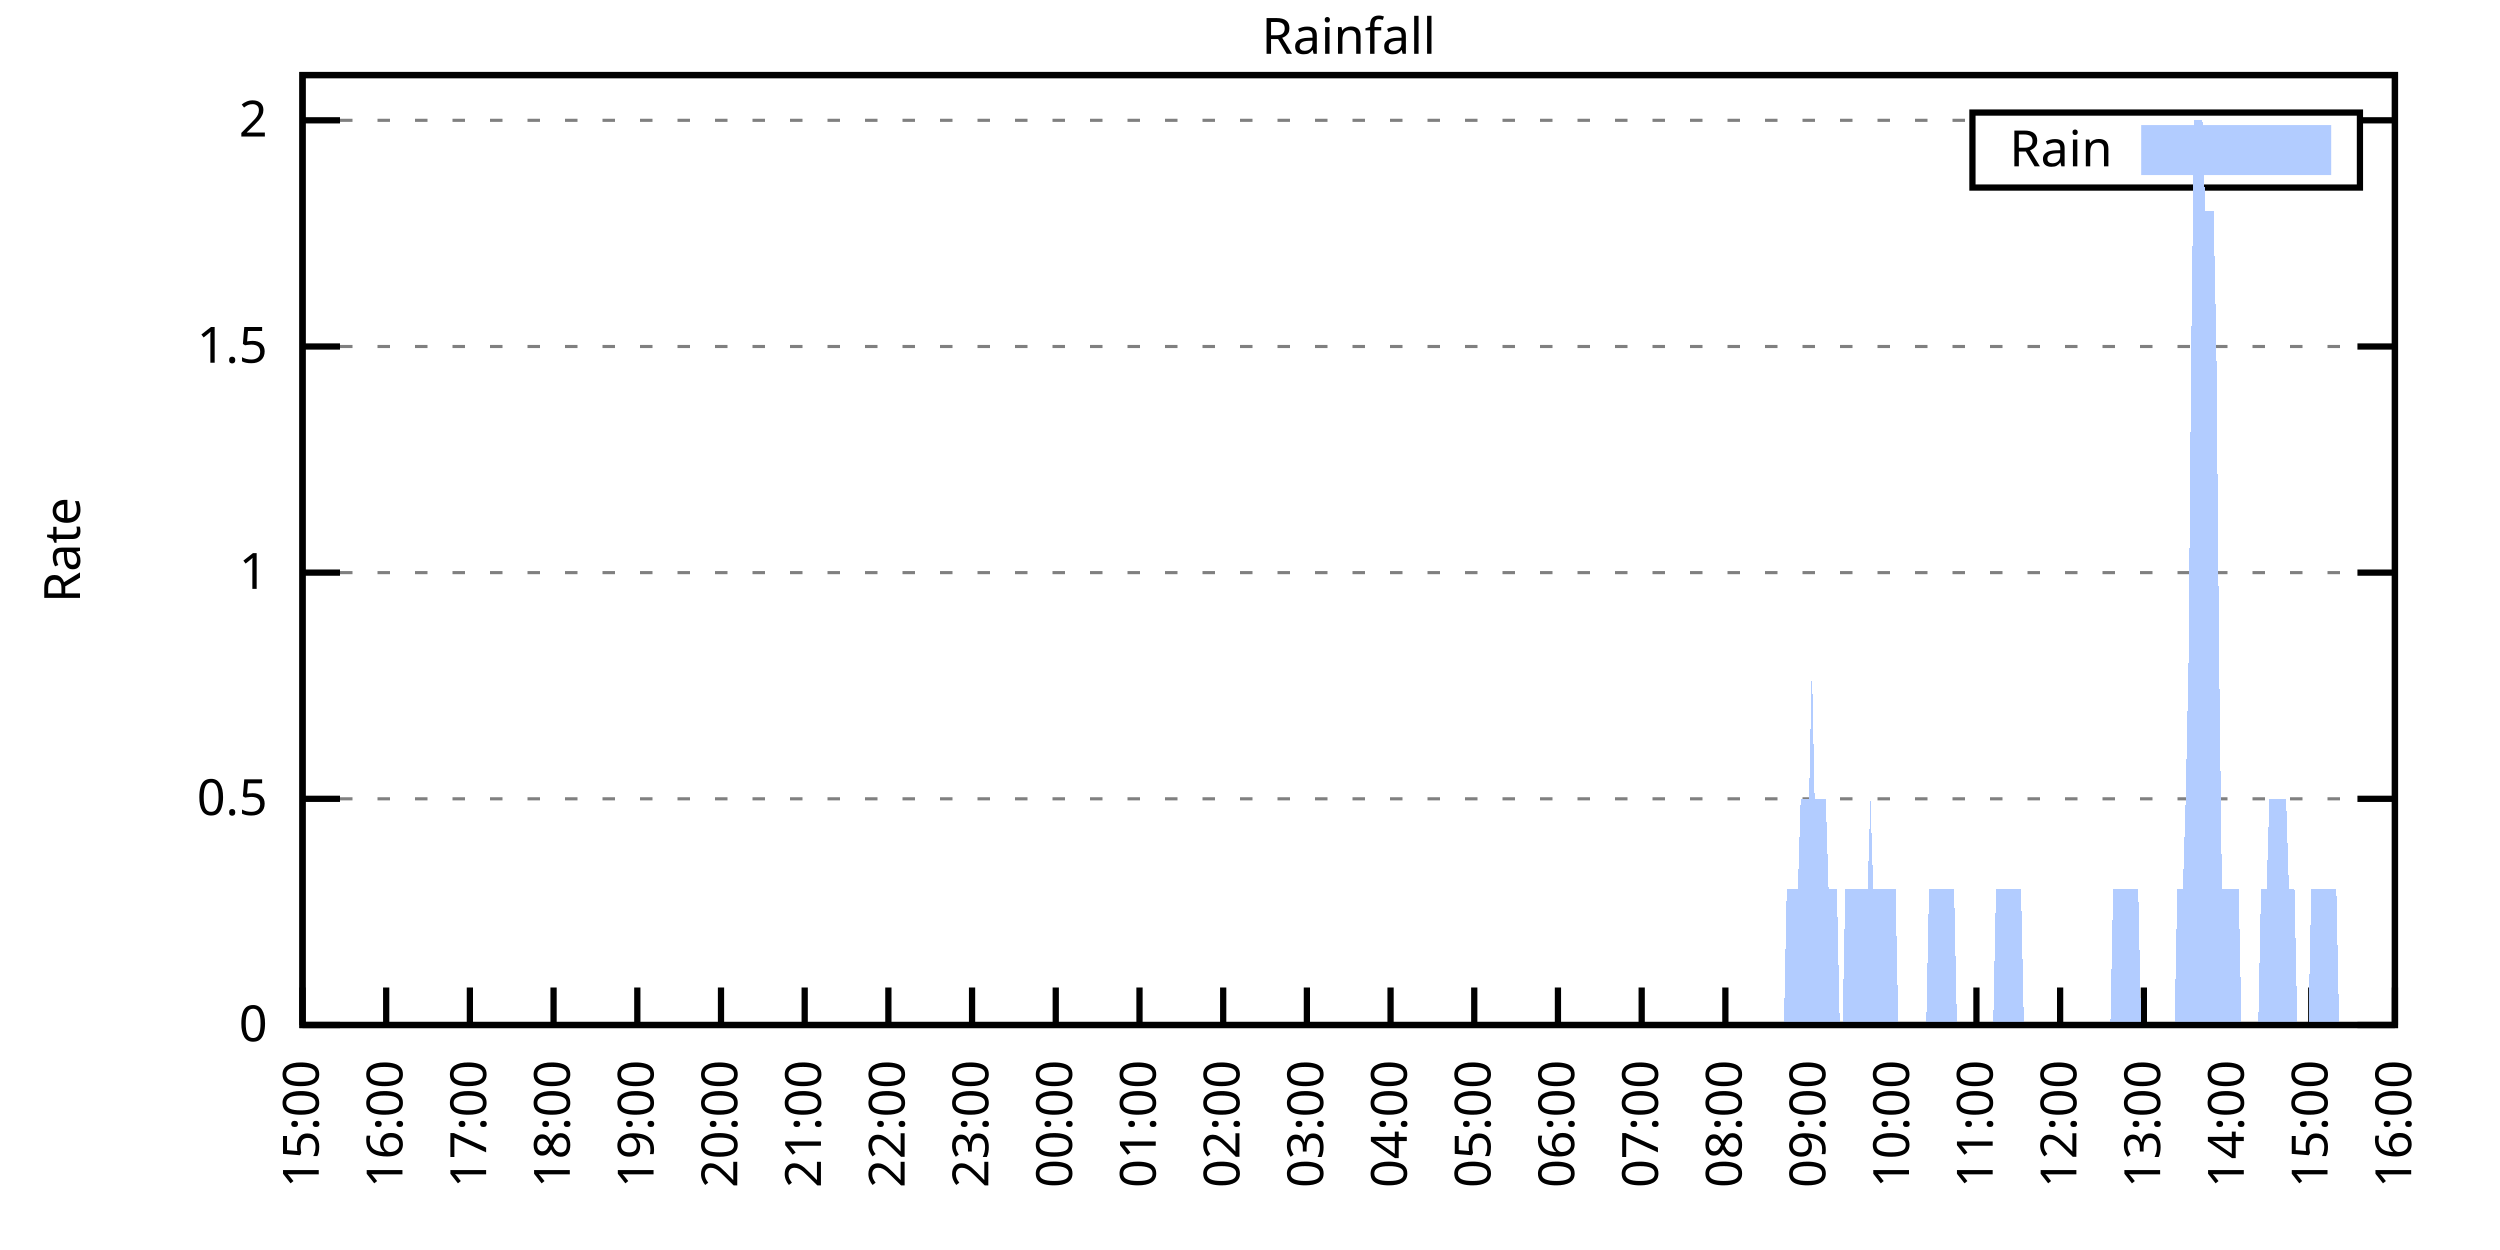
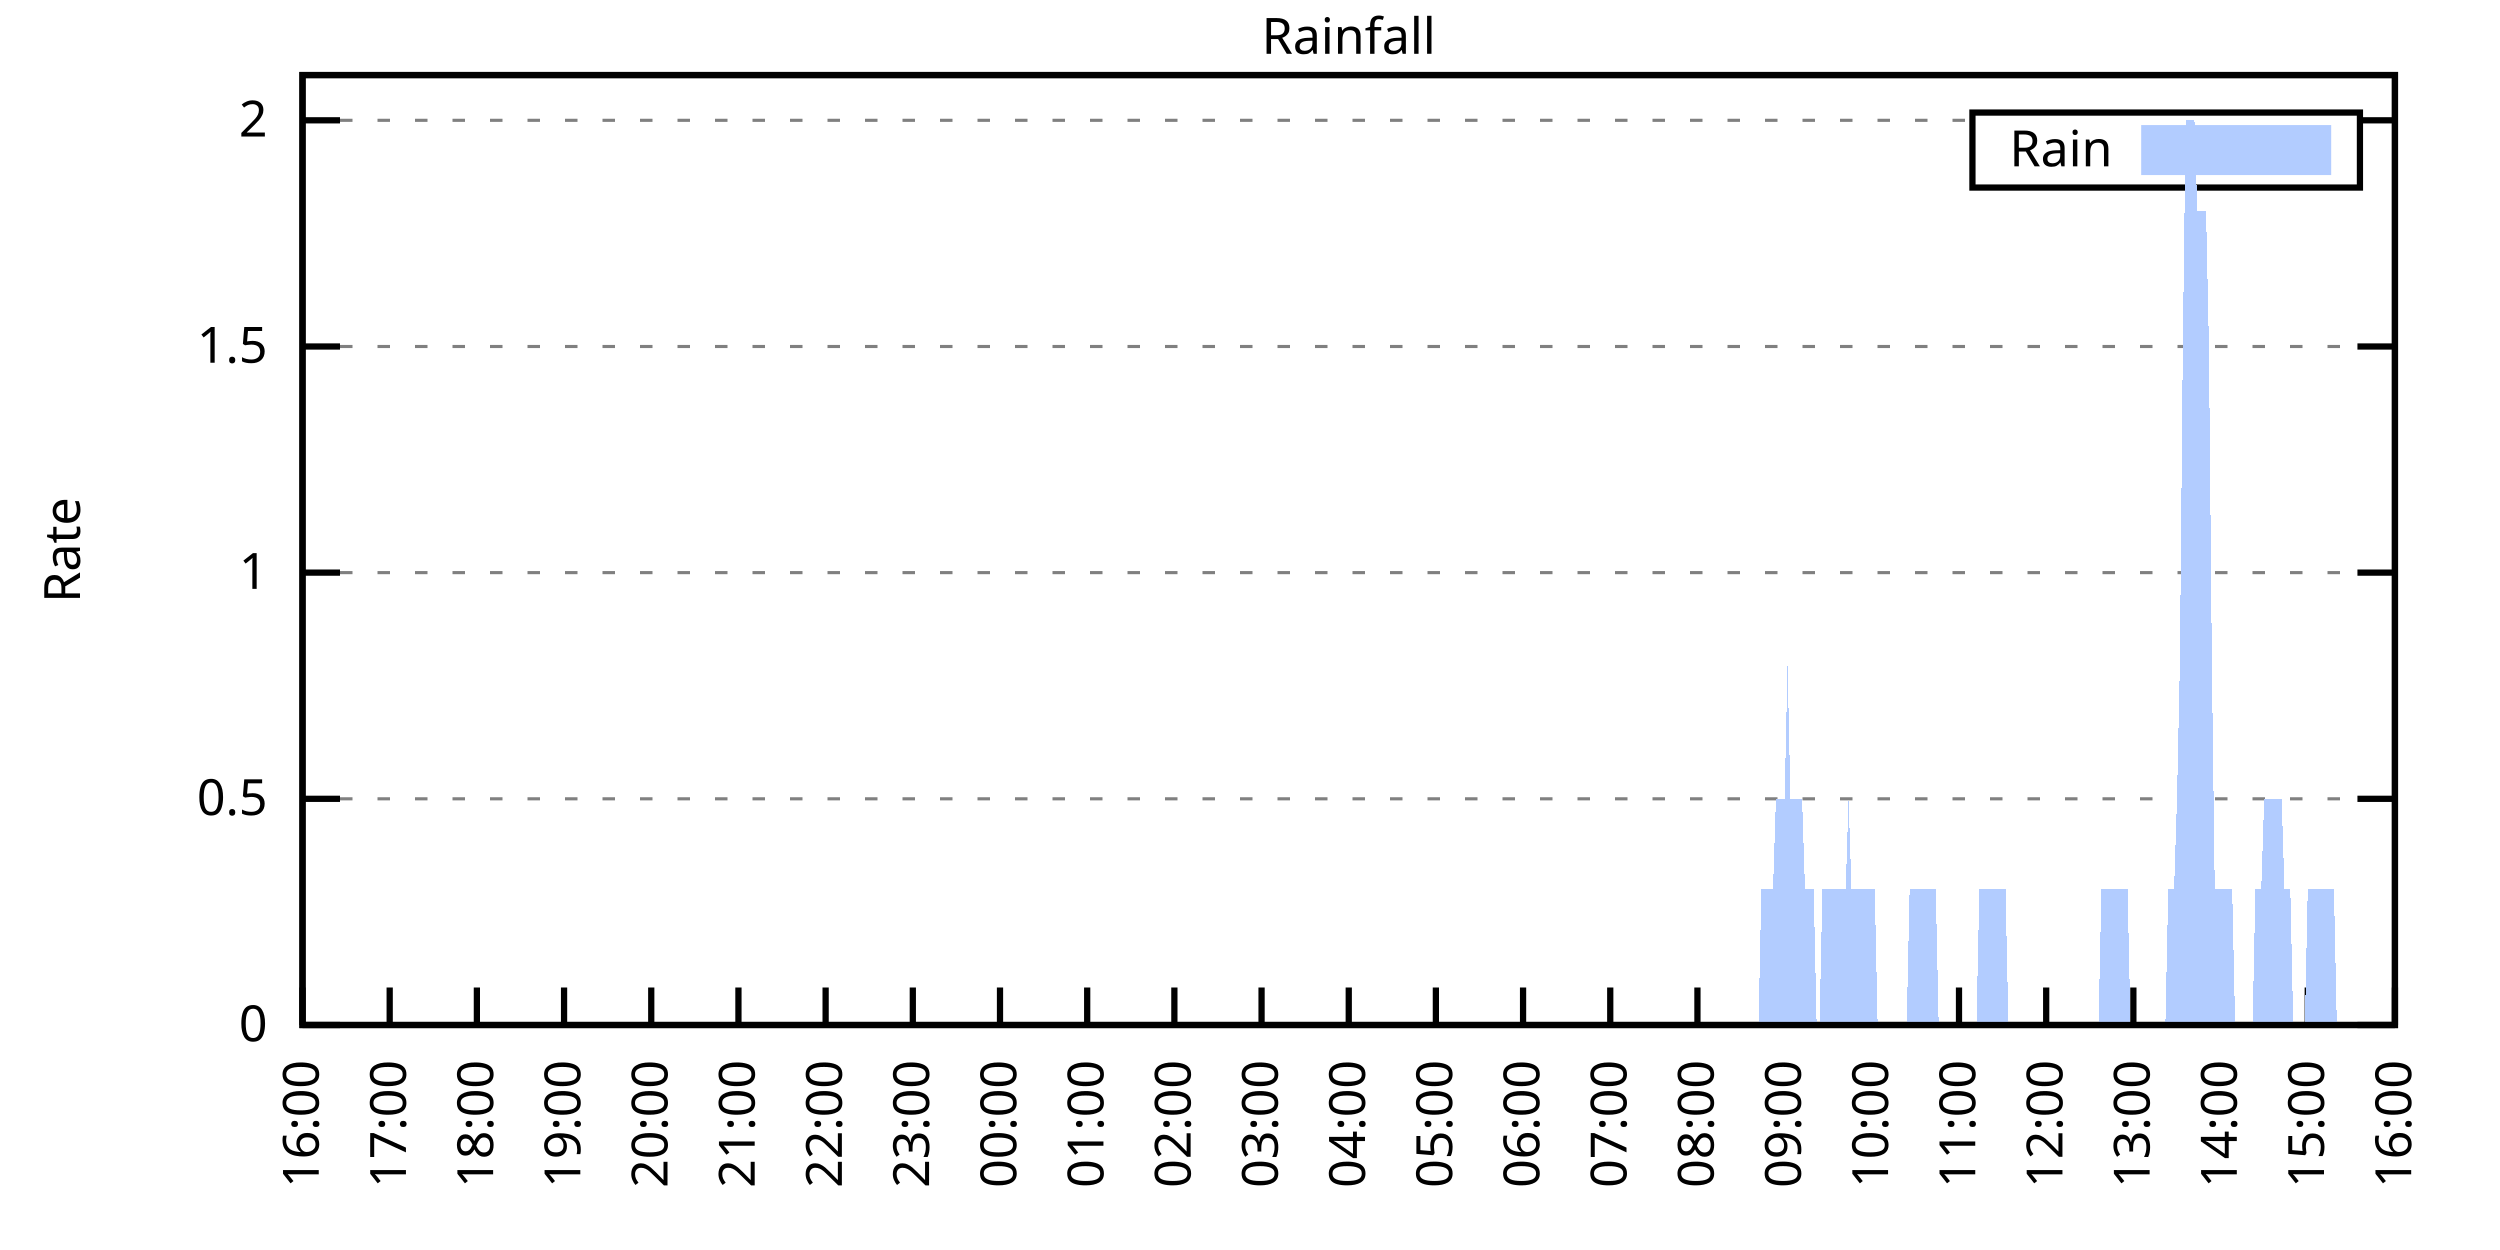
<svg xmlns="http://www.w3.org/2000/svg" xmlns:xlink="http://www.w3.org/1999/xlink" width="400" height="200" viewBox="0 0 400 200">
  <g id="gnuplot_canvas">
    <rect x="0" y="0" width="400" height="200" fill="none" />
    <defs>
      <circle id="gpDot" r="0.5" stroke-width="0.5" stroke="currentColor" />
      <path id="gpPt0" stroke-width="0.333" stroke="currentColor" d="M-1,0 h2 M0,-1 v2" />
      <path id="gpPt1" stroke-width="0.333" stroke="currentColor" d="M-1,-1 L1,1 M1,-1 L-1,1" />
      <path id="gpPt2" stroke-width="0.333" stroke="currentColor" d="M-1,0 L1,0 M0,-1 L0,1 M-1,-1 L1,1 M-1,1 L1,-1" />
      <rect id="gpPt3" stroke-width="0.333" stroke="currentColor" x="-1" y="-1" width="2" height="2" />
      <rect id="gpPt4" stroke-width="0.333" stroke="currentColor" fill="currentColor" x="-1" y="-1" width="2" height="2" />
      <circle id="gpPt5" stroke-width="0.333" stroke="currentColor" cx="0" cy="0" r="1" />
      <use xlink:href="#gpPt5" id="gpPt6" fill="currentColor" stroke="none" />
      <path id="gpPt7" stroke-width="0.333" stroke="currentColor" d="M0,-1.33 L-1.33,0.67 L1.33,0.67 z" />
      <use xlink:href="#gpPt7" id="gpPt8" fill="currentColor" stroke="none" />
      <use xlink:href="#gpPt7" id="gpPt9" stroke="currentColor" transform="rotate(180)" />
      <use xlink:href="#gpPt9" id="gpPt10" fill="currentColor" stroke="none" />
      <use xlink:href="#gpPt3" id="gpPt11" stroke="currentColor" transform="rotate(45)" />
      <use xlink:href="#gpPt11" id="gpPt12" fill="currentColor" stroke="none" />
      <path id="gpPt13" stroke-width="0.333" stroke="currentColor" d="M0,1.330 L1.265,0.411 L0.782,-1.067 L-0.782,-1.076 L-1.265,0.411 z" />
      <use xlink:href="#gpPt13" id="gpPt14" fill="currentColor" stroke="none" />
      <filter id="textbox" filterUnits="objectBoundingBox" x="0" y="0" height="1" width="1">
        <feFlood flood-color="white" flood-opacity="1" result="bgnd" />
        <feComposite in="SourceGraphic" in2="bgnd" operator="atop" />
      </filter>
      <filter id="greybox" filterUnits="objectBoundingBox" x="0" y="0" height="1" width="1">
        <feFlood flood-color="lightgrey" flood-opacity="1" result="grey" />
        <feComposite in="SourceGraphic" in2="grey" operator="atop" />
      </filter>
    </defs>
    <g fill="none" color="white" stroke="currentColor" stroke-width="1.00" stroke-linecap="butt" stroke-linejoin="miter">
</g>
    <g fill="none" color="black" stroke="currentColor" stroke-width="1.00" stroke-linecap="butt" stroke-linejoin="miter">
      <g stroke="none" shape-rendering="crispEdges">
        <polygon fill="rgb(255, 255, 255)" points="48.40,164.00 383.18,164.00 383.18,12.02 48.40,12.02 " />
      </g>
    </g>
    <g fill="none" color="black" stroke="currentColor" stroke-width="1.00" stroke-linecap="butt" stroke-linejoin="miter">
</g>
    <g fill="none" color="black" stroke="black" stroke-width="0.50" stroke-linecap="butt" stroke-linejoin="miter">
</g>
    <g fill="none" color="gray" stroke="currentColor" stroke-width="0.50" stroke-linecap="butt" stroke-linejoin="miter">
      <path stroke="gray" stroke-dasharray="2,4" class="gridline" d="M48.40,164.00 L383.19,164.00  " />
    </g>
    <g fill="none" color="gray" stroke="gray" stroke-width="1.00" stroke-linecap="butt" stroke-linejoin="miter">
</g>
    <g fill="none" color="black" stroke="currentColor" stroke-width="1.00" stroke-linecap="butt" stroke-linejoin="miter">
      <path stroke="black" d="M48.40,164.00 L54.40,164.00 M383.19,164.00 L377.19,164.00  " />
      <g transform="translate(42.80,166.60)" stroke="none" fill="black" font-family="Sans" font-size="8.00" text-anchor="end">
        <text>
          <tspan font-family="Sans"> 0</tspan>
        </text>
      </g>
    </g>
    <g fill="none" color="black" stroke="currentColor" stroke-width="1.00" stroke-linecap="butt" stroke-linejoin="miter">
</g>
    <g fill="none" color="black" stroke="black" stroke-width="0.50" stroke-linecap="butt" stroke-linejoin="miter">
</g>
    <g fill="none" color="gray" stroke="currentColor" stroke-width="0.50" stroke-linecap="butt" stroke-linejoin="miter">
      <path stroke="gray" stroke-dasharray="2,4" class="gridline" d="M48.40,127.81 L383.19,127.81  " />
    </g>
    <g fill="none" color="gray" stroke="gray" stroke-width="1.00" stroke-linecap="butt" stroke-linejoin="miter">
</g>
    <g fill="none" color="black" stroke="currentColor" stroke-width="1.00" stroke-linecap="butt" stroke-linejoin="miter">
      <path stroke="black" d="M48.40,127.81 L54.40,127.81 M383.19,127.81 L377.19,127.81  " />
      <g transform="translate(42.80,130.41)" stroke="none" fill="black" font-family="Sans" font-size="8.00" text-anchor="end">
        <text>
          <tspan font-family="Sans"> 0.5</tspan>
        </text>
      </g>
    </g>
    <g fill="none" color="black" stroke="currentColor" stroke-width="1.00" stroke-linecap="butt" stroke-linejoin="miter">
</g>
    <g fill="none" color="black" stroke="black" stroke-width="0.50" stroke-linecap="butt" stroke-linejoin="miter">
</g>
    <g fill="none" color="gray" stroke="currentColor" stroke-width="0.50" stroke-linecap="butt" stroke-linejoin="miter">
      <path stroke="gray" stroke-dasharray="2,4" class="gridline" d="M48.40,91.62 L383.19,91.62  " />
    </g>
    <g fill="none" color="gray" stroke="gray" stroke-width="1.00" stroke-linecap="butt" stroke-linejoin="miter">
</g>
    <g fill="none" color="black" stroke="currentColor" stroke-width="1.00" stroke-linecap="butt" stroke-linejoin="miter">
      <path stroke="black" d="M48.40,91.62 L54.40,91.62 M383.19,91.62 L377.19,91.62  " />
      <g transform="translate(42.80,94.22)" stroke="none" fill="black" font-family="Sans" font-size="8.00" text-anchor="end">
        <text>
          <tspan font-family="Sans"> 1</tspan>
        </text>
      </g>
    </g>
    <g fill="none" color="black" stroke="currentColor" stroke-width="1.00" stroke-linecap="butt" stroke-linejoin="miter">
</g>
    <g fill="none" color="black" stroke="black" stroke-width="0.50" stroke-linecap="butt" stroke-linejoin="miter">
</g>
    <g fill="none" color="gray" stroke="currentColor" stroke-width="0.50" stroke-linecap="butt" stroke-linejoin="miter">
      <path stroke="gray" stroke-dasharray="2,4" class="gridline" d="M48.40,55.44 L383.19,55.44  " />
    </g>
    <g fill="none" color="gray" stroke="gray" stroke-width="1.00" stroke-linecap="butt" stroke-linejoin="miter">
</g>
    <g fill="none" color="black" stroke="currentColor" stroke-width="1.00" stroke-linecap="butt" stroke-linejoin="miter">
      <path stroke="black" d="M48.40,55.44 L54.40,55.44 M383.19,55.44 L377.19,55.44  " />
      <g transform="translate(42.80,58.04)" stroke="none" fill="black" font-family="Sans" font-size="8.00" text-anchor="end">
        <text>
          <tspan font-family="Sans"> 1.5</tspan>
        </text>
      </g>
    </g>
    <g fill="none" color="black" stroke="currentColor" stroke-width="1.00" stroke-linecap="butt" stroke-linejoin="miter">
</g>
    <g fill="none" color="black" stroke="black" stroke-width="0.50" stroke-linecap="butt" stroke-linejoin="miter">
</g>
    <g fill="none" color="gray" stroke="currentColor" stroke-width="0.50" stroke-linecap="butt" stroke-linejoin="miter">
      <path stroke="gray" stroke-dasharray="2,4" class="gridline" d="M48.40,19.25 L315.59,19.25 M377.59,19.25 L383.19,19.25  " />
    </g>
    <g fill="none" color="gray" stroke="gray" stroke-width="1.00" stroke-linecap="butt" stroke-linejoin="miter">
</g>
    <g fill="none" color="black" stroke="currentColor" stroke-width="1.00" stroke-linecap="butt" stroke-linejoin="miter">
      <path stroke="black" d="M48.40,19.25 L54.40,19.25 M383.19,19.25 L377.19,19.25  " />
      <g transform="translate(42.80,21.85)" stroke="none" fill="black" font-family="Sans" font-size="8.00" text-anchor="end">
        <text>
          <tspan font-family="Sans"> 2</tspan>
        </text>
      </g>
    </g>
    <g fill="none" color="black" stroke="currentColor" stroke-width="1.00" stroke-linecap="butt" stroke-linejoin="miter">
      <path stroke="black" d="M48.40,164.00 L48.40,158.00  " />
      <g transform="translate(51.00,169.60) rotate(270.00)" stroke="none" fill="black" font-family="Sans" font-size="8.00" text-anchor="end">
        <text>
-           <tspan font-family="Sans">15:00</tspan>
-         </text>
-       </g>
-     </g>
-     <g fill="none" color="black" stroke="currentColor" stroke-width="1.00" stroke-linecap="butt" stroke-linejoin="miter">
-       <path stroke="black" d="M61.79,164.00 L61.79,158.00  " />
-       <g transform="translate(64.39,169.60) rotate(270.00)" stroke="none" fill="black" font-family="Sans" font-size="8.00" text-anchor="end">
-         <text>
          <tspan font-family="Sans">16:00</tspan>
        </text>
      </g>
    </g>
    <g fill="none" color="black" stroke="currentColor" stroke-width="1.00" stroke-linecap="butt" stroke-linejoin="miter">
-       <path stroke="black" d="M75.18,164.00 L75.18,158.00  " />
-       <g transform="translate(77.78,169.60) rotate(270.00)" stroke="none" fill="black" font-family="Sans" font-size="8.00" text-anchor="end">
+       <path stroke="black" d="M62.35,164.00 L62.35,158.00  " />
+       <g transform="translate(64.95,169.60) rotate(270.00)" stroke="none" fill="black" font-family="Sans" font-size="8.00" text-anchor="end">
        <text>
          <tspan font-family="Sans">17:00</tspan>
        </text>
      </g>
    </g>
    <g fill="none" color="black" stroke="currentColor" stroke-width="1.00" stroke-linecap="butt" stroke-linejoin="miter">
-       <path stroke="black" d="M88.57,164.00 L88.57,158.00  " />
-       <g transform="translate(91.17,169.60) rotate(270.00)" stroke="none" fill="black" font-family="Sans" font-size="8.00" text-anchor="end">
+       <path stroke="black" d="M76.30,164.00 L76.30,158.00  " />
+       <g transform="translate(78.90,169.60) rotate(270.00)" stroke="none" fill="black" font-family="Sans" font-size="8.00" text-anchor="end">
        <text>
          <tspan font-family="Sans">18:00</tspan>
        </text>
      </g>
    </g>
    <g fill="none" color="black" stroke="currentColor" stroke-width="1.00" stroke-linecap="butt" stroke-linejoin="miter">
-       <path stroke="black" d="M101.97,164.00 L101.97,158.00  " />
-       <g transform="translate(104.57,169.60) rotate(270.00)" stroke="none" fill="black" font-family="Sans" font-size="8.00" text-anchor="end">
+       <path stroke="black" d="M90.25,164.00 L90.25,158.00  " />
+       <g transform="translate(92.85,169.60) rotate(270.00)" stroke="none" fill="black" font-family="Sans" font-size="8.00" text-anchor="end">
        <text>
          <tspan font-family="Sans">19:00</tspan>
        </text>
      </g>
    </g>
    <g fill="none" color="black" stroke="currentColor" stroke-width="1.00" stroke-linecap="butt" stroke-linejoin="miter">
-       <path stroke="black" d="M115.36,164.00 L115.36,158.00  " />
-       <g transform="translate(117.96,169.60) rotate(270.00)" stroke="none" fill="black" font-family="Sans" font-size="8.00" text-anchor="end">
+       <path stroke="black" d="M104.20,164.00 L104.20,158.00  " />
+       <g transform="translate(106.80,169.60) rotate(270.00)" stroke="none" fill="black" font-family="Sans" font-size="8.00" text-anchor="end">
        <text>
          <tspan font-family="Sans">20:00</tspan>
        </text>
      </g>
    </g>
    <g fill="none" color="black" stroke="currentColor" stroke-width="1.00" stroke-linecap="butt" stroke-linejoin="miter">
-       <path stroke="black" d="M128.75,164.00 L128.75,158.00  " />
-       <g transform="translate(131.35,169.60) rotate(270.00)" stroke="none" fill="black" font-family="Sans" font-size="8.00" text-anchor="end">
+       <path stroke="black" d="M118.15,164.00 L118.15,158.00  " />
+       <g transform="translate(120.75,169.60) rotate(270.00)" stroke="none" fill="black" font-family="Sans" font-size="8.00" text-anchor="end">
        <text>
          <tspan font-family="Sans">21:00</tspan>
        </text>
      </g>
    </g>
    <g fill="none" color="black" stroke="currentColor" stroke-width="1.00" stroke-linecap="butt" stroke-linejoin="miter">
-       <path stroke="black" d="M142.14,164.00 L142.14,158.00  " />
-       <g transform="translate(144.74,169.60) rotate(270.00)" stroke="none" fill="black" font-family="Sans" font-size="8.00" text-anchor="end">
+       <path stroke="black" d="M132.10,164.00 L132.10,158.00  " />
+       <g transform="translate(134.70,169.60) rotate(270.00)" stroke="none" fill="black" font-family="Sans" font-size="8.00" text-anchor="end">
        <text>
          <tspan font-family="Sans">22:00</tspan>
        </text>
      </g>
    </g>
    <g fill="none" color="black" stroke="currentColor" stroke-width="1.00" stroke-linecap="butt" stroke-linejoin="miter">
-       <path stroke="black" d="M155.53,164.00 L155.53,158.00  " />
-       <g transform="translate(158.13,169.60) rotate(270.00)" stroke="none" fill="black" font-family="Sans" font-size="8.00" text-anchor="end">
+       <path stroke="black" d="M146.05,164.00 L146.05,158.00  " />
+       <g transform="translate(148.65,169.60) rotate(270.00)" stroke="none" fill="black" font-family="Sans" font-size="8.00" text-anchor="end">
        <text>
          <tspan font-family="Sans">23:00</tspan>
        </text>
      </g>
    </g>
    <g fill="none" color="black" stroke="currentColor" stroke-width="1.00" stroke-linecap="butt" stroke-linejoin="miter">
-       <path stroke="black" d="M168.92,164.00 L168.92,158.00  " />
-       <g transform="translate(171.52,169.60) rotate(270.00)" stroke="none" fill="black" font-family="Sans" font-size="8.00" text-anchor="end">
+       <path stroke="black" d="M160.00,164.00 L160.00,158.00  " />
+       <g transform="translate(162.60,169.60) rotate(270.00)" stroke="none" fill="black" font-family="Sans" font-size="8.00" text-anchor="end">
        <text>
          <tspan font-family="Sans">00:00</tspan>
        </text>
      </g>
    </g>
    <g fill="none" color="black" stroke="currentColor" stroke-width="1.00" stroke-linecap="butt" stroke-linejoin="miter">
-       <path stroke="black" d="M182.32,164.00 L182.32,158.00  " />
-       <g transform="translate(184.92,169.60) rotate(270.00)" stroke="none" fill="black" font-family="Sans" font-size="8.00" text-anchor="end">
+       <path stroke="black" d="M173.95,164.00 L173.95,158.00  " />
+       <g transform="translate(176.55,169.60) rotate(270.00)" stroke="none" fill="black" font-family="Sans" font-size="8.00" text-anchor="end">
        <text>
          <tspan font-family="Sans">01:00</tspan>
        </text>
      </g>
    </g>
    <g fill="none" color="black" stroke="currentColor" stroke-width="1.00" stroke-linecap="butt" stroke-linejoin="miter">
-       <path stroke="black" d="M195.71,164.00 L195.71,158.00  " />
-       <g transform="translate(198.31,169.60) rotate(270.00)" stroke="none" fill="black" font-family="Sans" font-size="8.00" text-anchor="end">
+       <path stroke="black" d="M187.90,164.00 L187.90,158.00  " />
+       <g transform="translate(190.50,169.60) rotate(270.00)" stroke="none" fill="black" font-family="Sans" font-size="8.00" text-anchor="end">
        <text>
          <tspan font-family="Sans">02:00</tspan>
        </text>
      </g>
    </g>
    <g fill="none" color="black" stroke="currentColor" stroke-width="1.00" stroke-linecap="butt" stroke-linejoin="miter">
-       <path stroke="black" d="M209.10,164.00 L209.10,158.00  " />
-       <g transform="translate(211.70,169.60) rotate(270.00)" stroke="none" fill="black" font-family="Sans" font-size="8.00" text-anchor="end">
+       <path stroke="black" d="M201.85,164.00 L201.85,158.00  " />
+       <g transform="translate(204.45,169.60) rotate(270.00)" stroke="none" fill="black" font-family="Sans" font-size="8.00" text-anchor="end">
        <text>
          <tspan font-family="Sans">03:00</tspan>
        </text>
      </g>
    </g>
    <g fill="none" color="black" stroke="currentColor" stroke-width="1.00" stroke-linecap="butt" stroke-linejoin="miter">
-       <path stroke="black" d="M222.49,164.00 L222.49,158.00  " />
-       <g transform="translate(225.09,169.60) rotate(270.00)" stroke="none" fill="black" font-family="Sans" font-size="8.00" text-anchor="end">
+       <path stroke="black" d="M215.80,164.00 L215.80,158.00  " />
+       <g transform="translate(218.40,169.60) rotate(270.00)" stroke="none" fill="black" font-family="Sans" font-size="8.00" text-anchor="end">
        <text>
          <tspan font-family="Sans">04:00</tspan>
        </text>
      </g>
    </g>
    <g fill="none" color="black" stroke="currentColor" stroke-width="1.00" stroke-linecap="butt" stroke-linejoin="miter">
-       <path stroke="black" d="M235.88,164.00 L235.88,158.00  " />
-       <g transform="translate(238.48,169.60) rotate(270.00)" stroke="none" fill="black" font-family="Sans" font-size="8.00" text-anchor="end">
+       <path stroke="black" d="M229.74,164.00 L229.74,158.00  " />
+       <g transform="translate(232.34,169.60) rotate(270.00)" stroke="none" fill="black" font-family="Sans" font-size="8.00" text-anchor="end">
        <text>
          <tspan font-family="Sans">05:00</tspan>
        </text>
      </g>
    </g>
    <g fill="none" color="black" stroke="currentColor" stroke-width="1.00" stroke-linecap="butt" stroke-linejoin="miter">
-       <path stroke="black" d="M249.27,164.00 L249.27,158.00  " />
-       <g transform="translate(251.87,169.60) rotate(270.00)" stroke="none" fill="black" font-family="Sans" font-size="8.00" text-anchor="end">
+       <path stroke="black" d="M243.69,164.00 L243.69,158.00  " />
+       <g transform="translate(246.29,169.60) rotate(270.00)" stroke="none" fill="black" font-family="Sans" font-size="8.00" text-anchor="end">
        <text>
          <tspan font-family="Sans">06:00</tspan>
        </text>
      </g>
    </g>
    <g fill="none" color="black" stroke="currentColor" stroke-width="1.00" stroke-linecap="butt" stroke-linejoin="miter">
-       <path stroke="black" d="M262.67,164.00 L262.67,158.00  " />
-       <g transform="translate(265.27,169.60) rotate(270.00)" stroke="none" fill="black" font-family="Sans" font-size="8.00" text-anchor="end">
+       <path stroke="black" d="M257.64,164.00 L257.64,158.00  " />
+       <g transform="translate(260.24,169.60) rotate(270.00)" stroke="none" fill="black" font-family="Sans" font-size="8.00" text-anchor="end">
        <text>
          <tspan font-family="Sans">07:00</tspan>
        </text>
      </g>
    </g>
    <g fill="none" color="black" stroke="currentColor" stroke-width="1.00" stroke-linecap="butt" stroke-linejoin="miter">
-       <path stroke="black" d="M276.06,164.00 L276.06,158.00  " />
-       <g transform="translate(278.66,169.60) rotate(270.00)" stroke="none" fill="black" font-family="Sans" font-size="8.00" text-anchor="end">
+       <path stroke="black" d="M271.59,164.00 L271.59,158.00  " />
+       <g transform="translate(274.19,169.60) rotate(270.00)" stroke="none" fill="black" font-family="Sans" font-size="8.00" text-anchor="end">
        <text>
          <tspan font-family="Sans">08:00</tspan>
        </text>
      </g>
    </g>
    <g fill="none" color="black" stroke="currentColor" stroke-width="1.00" stroke-linecap="butt" stroke-linejoin="miter">
-       <path stroke="black" d="M289.45,164.00 L289.45,158.00  " />
-       <g transform="translate(292.05,169.60) rotate(270.00)" stroke="none" fill="black" font-family="Sans" font-size="8.00" text-anchor="end">
+       <path stroke="black" d="M285.54,164.00 L285.54,158.00  " />
+       <g transform="translate(288.14,169.60) rotate(270.00)" stroke="none" fill="black" font-family="Sans" font-size="8.00" text-anchor="end">
        <text>
          <tspan font-family="Sans">09:00</tspan>
        </text>
      </g>
    </g>
    <g fill="none" color="black" stroke="currentColor" stroke-width="1.00" stroke-linecap="butt" stroke-linejoin="miter">
-       <path stroke="black" d="M302.84,164.00 L302.84,158.00  " />
-       <g transform="translate(305.44,169.60) rotate(270.00)" stroke="none" fill="black" font-family="Sans" font-size="8.00" text-anchor="end">
+       <path stroke="black" d="M299.49,164.00 L299.49,158.00  " />
+       <g transform="translate(302.09,169.60) rotate(270.00)" stroke="none" fill="black" font-family="Sans" font-size="8.00" text-anchor="end">
        <text>
          <tspan font-family="Sans">10:00</tspan>
        </text>
      </g>
    </g>
    <g fill="none" color="black" stroke="currentColor" stroke-width="1.00" stroke-linecap="butt" stroke-linejoin="miter">
-       <path stroke="black" d="M316.23,164.00 L316.23,158.00  " />
-       <g transform="translate(318.83,169.60) rotate(270.00)" stroke="none" fill="black" font-family="Sans" font-size="8.00" text-anchor="end">
+       <path stroke="black" d="M313.44,164.00 L313.44,158.00  " />
+       <g transform="translate(316.04,169.60) rotate(270.00)" stroke="none" fill="black" font-family="Sans" font-size="8.00" text-anchor="end">
        <text>
          <tspan font-family="Sans">11:00</tspan>
        </text>
      </g>
    </g>
    <g fill="none" color="black" stroke="currentColor" stroke-width="1.00" stroke-linecap="butt" stroke-linejoin="miter">
-       <path stroke="black" d="M329.62,164.00 L329.62,158.00  " />
-       <g transform="translate(332.22,169.60) rotate(270.00)" stroke="none" fill="black" font-family="Sans" font-size="8.00" text-anchor="end">
+       <path stroke="black" d="M327.39,164.00 L327.39,158.00  " />
+       <g transform="translate(329.99,169.60) rotate(270.00)" stroke="none" fill="black" font-family="Sans" font-size="8.00" text-anchor="end">
        <text>
          <tspan font-family="Sans">12:00</tspan>
        </text>
      </g>
    </g>
    <g fill="none" color="black" stroke="currentColor" stroke-width="1.00" stroke-linecap="butt" stroke-linejoin="miter">
-       <path stroke="black" d="M343.02,164.00 L343.02,158.00  " />
-       <g transform="translate(345.62,169.60) rotate(270.00)" stroke="none" fill="black" font-family="Sans" font-size="8.00" text-anchor="end">
+       <path stroke="black" d="M341.34,164.00 L341.34,158.00  " />
+       <g transform="translate(343.94,169.60) rotate(270.00)" stroke="none" fill="black" font-family="Sans" font-size="8.00" text-anchor="end">
        <text>
          <tspan font-family="Sans">13:00</tspan>
        </text>
      </g>
    </g>
    <g fill="none" color="black" stroke="currentColor" stroke-width="1.00" stroke-linecap="butt" stroke-linejoin="miter">
-       <path stroke="black" d="M356.41,164.00 L356.41,158.00  " />
-       <g transform="translate(359.01,169.60) rotate(270.00)" stroke="none" fill="black" font-family="Sans" font-size="8.00" text-anchor="end">
+       <path stroke="black" d="M355.29,164.00 L355.29,158.00  " />
+       <g transform="translate(357.89,169.60) rotate(270.00)" stroke="none" fill="black" font-family="Sans" font-size="8.00" text-anchor="end">
        <text>
          <tspan font-family="Sans">14:00</tspan>
        </text>
      </g>
    </g>
    <g fill="none" color="black" stroke="currentColor" stroke-width="1.00" stroke-linecap="butt" stroke-linejoin="miter">
-       <path stroke="black" d="M369.80,164.00 L369.80,158.00  " />
-       <g transform="translate(372.40,169.60) rotate(270.00)" stroke="none" fill="black" font-family="Sans" font-size="8.00" text-anchor="end">
+       <path stroke="black" d="M369.24,164.00 L369.24,158.00  " />
+       <g transform="translate(371.84,169.60) rotate(270.00)" stroke="none" fill="black" font-family="Sans" font-size="8.00" text-anchor="end">
        <text>
          <tspan font-family="Sans">15:00</tspan>
        </text>
      </g>
    </g>
    <g fill="none" color="black" stroke="currentColor" stroke-width="1.00" stroke-linecap="butt" stroke-linejoin="miter">
      <path stroke="black" d="M383.19,164.00 L383.19,158.00  " />
      <g transform="translate(385.79,169.60) rotate(270.00)" stroke="none" fill="black" font-family="Sans" font-size="8.00" text-anchor="end">
        <text>
          <tspan font-family="Sans">16:00</tspan>
        </text>
      </g>
    </g>
    <g fill="none" color="black" stroke="currentColor" stroke-width="1.00" stroke-linecap="butt" stroke-linejoin="miter">
</g>
    <g fill="none" color="black" stroke="currentColor" stroke-width="1.00" stroke-linecap="butt" stroke-linejoin="miter">
      <path stroke="black" d="M48.40,12.01 L48.40,164.00 L383.19,164.00 L383.19,12.01 L48.40,12.01 Z  " />
    </g>
    <g fill="none" color="black" stroke="currentColor" stroke-width="1.00" stroke-linecap="butt" stroke-linejoin="miter">
</g>
    <g fill="none" color="black" stroke="currentColor" stroke-width="1.00" stroke-linecap="butt" stroke-linejoin="miter">
      <path stroke="black" d="M315.59,30.01 L315.59,18.01 L377.59,18.01 L377.59,30.01 L315.59,30.01 Z  " />
    </g>
    <g id="Rainfall_plot_1">
      <g fill="none" color="white" stroke="black" stroke-width="2.00" stroke-linecap="butt" stroke-linejoin="miter">
</g>
      <g fill="none" color="black" stroke="currentColor" stroke-width="2.00" stroke-linecap="butt" stroke-linejoin="miter">
        <g transform="translate(337.99,26.61)" stroke="none" fill="black" font-family="Sans" font-size="8.00" text-anchor="end">
          <text>
            <tspan font-family="Sans">Rain</tspan>
          </text>
        </g>
      </g>
      <g fill="none" color="black" stroke="currentColor" stroke-width="2.00" stroke-linecap="butt" stroke-linejoin="miter">
        <g stroke="none" shape-rendering="crispEdges">
          <polygon fill="rgb(178, 204, 255)" points="343.59,27.01 371.99,27.01 371.99,21.01 343.59,21.01 " />
        </g>
        <path stroke="rgb(178, 204, 255)" d="M343.59,27.01 L371.99,27.01 L371.99,21.01 L343.59,21.01 L343.59,27.01 Z  " />
      </g>
      <g fill="none" color="black" stroke="currentColor" stroke-width="2.00" stroke-linecap="butt" stroke-linejoin="miter">
        <g stroke="none" shape-rendering="crispEdges">
-           <polygon fill="rgb(178, 204, 255)" points="58.67,164.00 59.11,164.00 59.56,164.00 60.01,164.00 60.45,164.00 60.90,164.00 61.35,164.00 61.79,164.00 62.24,164.00 62.68,164.00 63.13,164.00 63.58,164.00 64.02,164.00 64.47,164.00 64.92,164.00 65.36,164.00 65.81,164.00 66.26,164.00 66.70,164.00 67.15,164.00 67.59,164.00 68.04,164.00 68.49,164.00 68.93,164.00 69.38,164.00 69.83,164.00 70.27,164.00 70.72,164.00 71.17,164.00 71.61,164.00 72.06,164.00 72.50,164.00 72.95,164.00 73.40,164.00 73.84,164.00 74.29,164.00 74.74,164.00 75.18,164.00 75.63,164.00 76.08,164.00 76.52,164.00 76.97,164.00 77.42,164.00 77.86,164.00 78.31,164.00 78.75,164.00 79.20,164.00 79.65,164.00 80.09,164.00 80.54,164.00 80.99,164.00 81.43,164.00 81.88,164.00 82.33,164.00 82.77,164.00 83.22,164.00 83.66,164.00 84.11,164.00 84.56,164.00 85.00,164.00 85.45,164.00 85.90,164.00 86.34,164.00 86.79,164.00 87.24,164.00 87.68,164.00 88.13,164.00 88.57,164.00 89.02,164.00 89.47,164.00 89.91,164.00 90.36,164.00 90.81,164.00 91.25,164.00 91.70,164.00 92.15,164.00 92.59,164.00 93.04,164.00 93.49,164.00 93.93,164.00 94.38,164.00 94.82,164.00 95.27,164.00 95.72,164.00 96.16,164.00 96.61,164.00 97.06,164.00 97.50,164.00 97.95,164.00 98.40,164.00 98.84,164.00 99.29,164.00 99.73,164.00 100.18,164.00 100.63,164.00 101.07,164.00 101.52,164.00 101.97,164.00 102.41,164.00 102.86,164.00 103.31,164.00 103.75,164.00 104.20,164.00 104.64,164.00 105.09,164.00 105.54,164.00 105.98,164.00 106.43,164.00 106.88,164.00 107.32,164.00 107.77,164.00 108.22,164.00 108.66,164.00 109.11,164.00 109.55,164.00 110.00,164.00 110.45,164.00 110.89,164.00 111.34,164.00 111.79,164.00 112.23,164.00 112.68,164.00 113.13,164.00 113.57,164.00 114.02,164.00 114.47,164.00 114.91,164.00 115.36,164.00 115.80,164.00 116.25,164.00 116.70,164.00 117.14,164.00 117.59,164.00 118.04,164.00 118.48,164.00 118.93,164.00 119.38,164.00 119.82,164.00 120.27,164.00 120.71,164.00 121.16,164.00 121.61,164.00 122.05,164.00 122.50,164.00 122.95,164.00 123.39,164.00 123.84,164.00 124.29,164.00 124.73,164.00 125.18,164.00 125.62,164.00 126.07,164.00 126.52,164.00 126.96,164.00 127.41,164.00 127.86,164.00 128.30,164.00 128.75,164.00 129.20,164.00 129.64,164.00 130.09,164.00 130.54,164.00 130.98,164.00 131.43,164.00 131.87,164.00 132.32,164.00 132.77,164.00 133.21,164.00 133.66,164.00 134.11,164.00 134.55,164.00 135.00,164.00 135.45,164.00 135.89,164.00 136.34,164.00 136.78,164.00 137.23,164.00 137.68,164.00 138.12,164.00 138.57,164.00 139.02,164.00 139.46,164.00 139.91,164.00 140.36,164.00 140.80,164.00 141.25,164.00 141.69,164.00 142.14,164.00 142.59,164.00 143.03,164.00 143.48,164.00 143.93,164.00 144.37,164.00 144.82,164.00 145.27,164.00 145.71,164.00 146.16,164.00 146.61,164.00 147.05,164.00 147.50,164.00 147.94,164.00 148.39,164.00 148.84,164.00 149.28,164.00 149.73,164.00 150.18,164.00 150.62,164.00 151.07,164.00 151.52,164.00 151.96,164.00 152.41,164.00 152.85,164.00 153.30,164.00 153.75,164.00 154.19,164.00 154.64,164.00 155.09,164.00 155.53,164.00 155.98,164.00 156.43,164.00 156.87,164.00 157.32,164.00 157.76,164.00 158.21,164.00 158.66,164.00 159.10,164.00 159.55,164.00 160.00,164.00 160.44,164.00 160.89,164.00 161.34,164.00 161.78,164.00 162.23,164.00 162.67,164.00 163.12,164.00 163.57,164.00 164.01,164.00 164.46,164.00 164.91,164.00 165.35,164.00 165.80,164.00 166.25,164.00 166.69,164.00 167.14,164.00 167.59,164.00 168.03,164.00 168.48,164.00 168.92,164.00 169.37,164.00 169.82,164.00 170.26,164.00 170.71,164.00 171.16,164.00 171.60,164.00 172.05,164.00 172.50,164.00 172.94,164.00 173.39,164.00 173.83,164.00 174.28,164.00 174.73,164.00 175.17,164.00 175.62,164.00 176.07,164.00 176.51,164.00 176.96,164.00 177.41,164.00 177.85,164.00 178.30,164.00 178.74,164.00 179.19,164.00 179.64,164.00 180.08,164.00 180.53,164.00 180.98,164.00 181.42,164.00 181.87,164.00 182.32,164.00 182.76,164.00 183.21,164.00 183.66,164.00 184.10,164.00 184.55,164.00 184.99,164.00 185.44,164.00 185.89,164.00 186.33,164.00 186.78,164.00 187.23,164.00 187.67,164.00 188.12,164.00 188.57,164.00 189.01,164.00 189.46,164.00 189.90,164.00 190.35,164.00 190.80,164.00 191.24,164.00 191.69,164.00 192.14,164.00 192.58,164.00 193.03,164.00 193.48,164.00 193.92,164.00 194.37,164.00 194.81,164.00 195.26,164.00 195.71,164.00 196.15,164.00 196.60,164.00 197.05,164.00 197.49,164.00 197.94,164.00 198.39,164.00 198.83,164.00 199.28,164.00 199.73,164.00 200.17,164.00 200.62,164.00 201.06,164.00 201.51,164.00 201.96,164.00 202.40,164.00 202.85,164.00 203.30,164.00 203.74,164.00 204.19,164.00 204.64,164.00 205.08,164.00 205.53,164.00 205.97,164.00 206.42,164.00 206.87,164.00 207.31,164.00 207.76,164.00 208.21,164.00 208.65,164.00 209.10,164.00 209.55,164.00 209.99,164.00 210.44,164.00 210.88,164.00 211.33,164.00 211.78,164.00 212.22,164.00 212.67,164.00 213.12,164.00 213.56,164.00 214.01,164.00 214.46,164.00 214.90,164.00 215.35,164.00 215.80,164.00 216.24,164.00 216.69,164.00 217.13,164.00 217.58,164.00 218.03,164.00 218.47,164.00 218.92,164.00 219.37,164.00 219.81,164.00 220.26,164.00 220.71,164.00 221.15,164.00 221.60,164.00 222.04,164.00 222.49,164.00 222.94,164.00 223.38,164.00 223.83,164.00 224.28,164.00 224.72,164.00 225.17,164.00 225.62,164.00 226.06,164.00 226.51,164.00 226.95,164.00 227.40,164.00 227.85,164.00 228.29,164.00 228.74,164.00 229.19,164.00 229.63,164.00 230.08,164.00 230.53,164.00 230.97,164.00 231.42,164.00 231.86,164.00 232.31,164.00 232.76,164.00 233.20,164.00 233.65,164.00 234.10,164.00 234.54,164.00 234.99,164.00 235.44,164.00 235.88,164.00 236.33,164.00 236.78,164.00 237.22,164.00 237.67,164.00 238.11,164.00 238.56,164.00 239.01,164.00 239.45,164.00 239.90,164.00 240.35,164.00 240.79,164.00 241.24,164.00 241.69,164.00 242.13,164.00 242.58,164.00 243.02,164.00 243.47,164.00 243.92,164.00 244.36,164.00 244.81,164.00 245.26,164.00 245.70,164.00 246.15,164.00 246.60,164.00 247.04,164.00 247.49,164.00 247.93,164.00 248.38,164.00 248.83,164.00 249.27,164.00 249.72,164.00 250.17,164.00 250.61,164.00 251.06,164.00 251.51,164.00 251.95,164.00 252.40,164.00 252.85,164.00 253.29,164.00 253.74,164.00 254.18,164.00 254.63,164.00 255.08,164.00 255.52,164.00 255.97,164.00 256.42,164.00 256.86,164.00 257.31,164.00 257.76,164.00 258.20,164.00 258.65,164.00 259.09,164.00 259.54,164.00 259.99,164.00 260.43,164.00 260.88,164.00 261.33,164.00 261.77,164.00 262.22,164.00 262.67,164.00 263.11,164.00 263.56,164.00 264.00,164.00 264.45,164.00 264.90,164.00 265.34,164.00 265.79,164.00 266.24,164.00 266.68,164.00 267.13,164.00 267.58,164.00 268.02,164.00 268.47,164.00 268.92,164.00 269.36,164.00 269.81,164.00 270.25,164.00 270.70,164.00 271.15,164.00 271.59,164.00 272.04,164.00 272.49,164.00 272.93,164.00 273.38,164.00 273.83,164.00 274.27,164.00 274.72,164.00 275.16,164.00 275.61,164.00 276.06,164.00 276.50,164.00 276.95,164.00 277.40,164.00 277.84,164.00 278.29,164.00 278.74,164.00 279.18,164.00 279.63,164.00 280.07,164.00 280.52,164.00 280.97,164.00 281.41,164.00 281.86,164.00 282.31,164.00 282.75,164.00 283.20,164.00 283.65,164.00 284.09,164.00 284.54,164.00 284.98,164.00 285.43,164.00 285.88,142.29 286.32,142.29 286.77,142.29 287.22,142.29 287.66,142.29 288.11,127.81 288.56,127.81 289.00,127.81 289.45,127.81 289.90,106.10 290.34,127.81 290.79,127.81 291.23,127.81 291.68,127.81 292.13,127.81 292.57,142.29 293.02,142.29 293.47,142.29 293.91,142.29 294.36,164.00 294.81,164.00 295.25,142.29 295.70,142.29 296.14,142.29 296.59,142.29 297.04,142.29 297.48,142.29 297.93,142.29 298.38,142.29 298.82,142.29 299.27,127.81 299.72,142.29 300.16,142.29 300.61,142.29 301.05,142.29 301.50,142.29 301.95,142.29 302.39,142.29 302.84,142.29 303.29,142.29 303.73,164.00 304.18,164.00 304.63,164.00 305.07,164.00 305.52,164.00 305.97,164.00 306.41,164.00 306.86,164.00 307.30,164.00 307.75,164.00 308.20,164.00 308.64,142.29 309.09,142.29 309.54,142.29 309.98,142.29 310.43,142.29 310.88,142.29 311.32,142.29 311.77,142.29 312.21,142.29 312.66,142.29 313.11,164.00 313.55,164.00 314.00,164.00 314.45,164.00 314.89,164.00 315.34,164.00 315.79,164.00 316.23,164.00 316.68,164.00 317.12,164.00 317.57,164.00 318.02,164.00 318.46,164.00 318.91,164.00 319.36,142.29 319.80,142.29 320.25,142.29 320.70,142.29 321.14,142.29 321.59,142.29 322.04,142.29 322.48,142.29 322.93,142.29 323.37,142.29 323.82,164.00 324.27,164.00 324.71,164.00 325.16,164.00 325.61,164.00 326.05,164.00 326.50,164.00 326.95,164.00 327.39,164.00 327.84,164.00 328.28,164.00 328.73,164.00 329.18,164.00 329.62,164.00 330.07,164.00 330.52,164.00 330.96,164.00 331.41,164.00 331.86,164.00 332.30,164.00 332.75,164.00 333.19,164.00 333.64,164.00 334.09,164.00 334.53,164.00 334.98,164.00 335.43,164.00 335.87,164.00 336.32,164.00 336.77,164.00 337.21,164.00 337.66,164.00 338.10,142.29 338.55,142.29 339.00,142.29 339.44,142.29 339.89,142.29 340.34,142.29 340.78,142.29 341.23,142.29 341.68,142.29 342.12,142.29 342.57,164.00 343.02,164.00 343.46,164.00 343.91,164.00 344.35,164.00 344.80,164.00 345.25,164.00 345.69,164.00 346.14,164.00 346.59,164.00 347.03,164.00 347.48,164.00 347.93,164.00 348.37,142.29 348.82,142.29 349.26,142.29 349.71,127.81 350.16,106.10 350.60,55.44 351.05,19.25 351.50,19.25 351.94,19.25 352.39,19.25 352.84,33.72 353.28,33.72 353.73,33.72 354.17,33.72 354.62,55.44 355.07,106.10 355.51,142.29 355.96,142.29 356.41,142.29 356.85,142.29 357.30,142.29 357.75,142.29 358.19,142.29 358.64,164.00 359.09,164.00 359.53,164.00 359.98,164.00 360.42,164.00 360.87,164.00 361.32,164.00 361.76,142.29 362.21,142.29 362.66,142.29 363.10,127.81 363.55,127.81 364.00,127.81 364.44,127.81 364.89,127.81 365.33,127.81 365.78,127.81 366.23,142.29 366.67,142.29 367.12,142.29 367.57,164.00 368.01,164.00 368.46,164.00 368.91,164.00 369.35,164.00 369.80,142.29 370.24,142.29 370.69,142.29 371.14,142.29 371.58,142.29 372.03,142.29 372.48,142.29 372.92,142.29 373.37,142.29 373.82,142.29 374.26,164.00 374.71,164.00 375.16,164.00 375.60,164.00 376.05,164.00 376.49,164.00 376.94,164.00 377.39,164.00 377.83,164.00 378.28,164.00 378.73,164.00 379.17,164.00 379.62,164.00 379.62,164.00 58.67,164.00 " />
+           <polygon fill="rgb(178, 204, 255)" points="48.86,164.00 49.33,164.00 49.79,164.00 50.26,164.00 50.72,164.00 51.19,164.00 51.65,164.00 52.12,164.00 52.58,164.00 53.05,164.00 53.51,164.00 53.98,164.00 54.44,164.00 54.91,164.00 55.37,164.00 55.84,164.00 56.30,164.00 56.77,164.00 57.23,164.00 57.70,164.00 58.16,164.00 58.63,164.00 59.09,164.00 59.56,164.00 60.02,164.00 60.49,164.00 60.95,164.00 61.42,164.00 61.88,164.00 62.35,164.00 62.81,164.00 63.28,164.00 63.74,164.00 64.21,164.00 64.67,164.00 65.14,164.00 65.60,164.00 66.07,164.00 66.53,164.00 67.00,164.00 67.46,164.00 67.93,164.00 68.39,164.00 68.86,164.00 69.32,164.00 69.79,164.00 70.25,164.00 70.72,164.00 71.18,164.00 71.65,164.00 72.11,164.00 72.58,164.00 73.04,164.00 73.51,164.00 73.97,164.00 74.44,164.00 74.90,164.00 75.37,164.00 75.83,164.00 76.30,164.00 76.76,164.00 77.23,164.00 77.69,164.00 78.16,164.00 78.62,164.00 79.09,164.00 79.55,164.00 80.02,164.00 80.48,164.00 80.95,164.00 81.41,164.00 81.88,164.00 82.34,164.00 82.81,164.00 83.27,164.00 83.74,164.00 84.20,164.00 84.67,164.00 85.13,164.00 85.60,164.00 86.06,164.00 86.53,164.00 86.99,164.00 87.46,164.00 87.92,164.00 88.39,164.00 88.85,164.00 89.32,164.00 89.78,164.00 90.25,164.00 90.71,164.00 91.18,164.00 91.64,164.00 92.11,164.00 92.57,164.00 93.04,164.00 93.50,164.00 93.97,164.00 94.43,164.00 94.90,164.00 95.36,164.00 95.83,164.00 96.29,164.00 96.76,164.00 97.22,164.00 97.69,164.00 98.15,164.00 98.62,164.00 99.08,164.00 99.55,164.00 100.01,164.00 100.48,164.00 100.94,164.00 101.41,164.00 101.87,164.00 102.34,164.00 102.80,164.00 103.27,164.00 103.73,164.00 104.20,164.00 104.66,164.00 105.13,164.00 105.59,164.00 106.06,164.00 106.52,164.00 106.99,164.00 107.45,164.00 107.92,164.00 108.38,164.00 108.85,164.00 109.31,164.00 109.78,164.00 110.24,164.00 110.71,164.00 111.17,164.00 111.64,164.00 112.10,164.00 112.57,164.00 113.03,164.00 113.50,164.00 113.96,164.00 114.43,164.00 114.89,164.00 115.36,164.00 115.82,164.00 116.29,164.00 116.75,164.00 117.22,164.00 117.68,164.00 118.15,164.00 118.61,164.00 119.08,164.00 119.54,164.00 120.01,164.00 120.47,164.00 120.94,164.00 121.40,164.00 121.87,164.00 122.33,164.00 122.80,164.00 123.26,164.00 123.73,164.00 124.19,164.00 124.66,164.00 125.12,164.00 125.59,164.00 126.05,164.00 126.52,164.00 126.98,164.00 127.45,164.00 127.91,164.00 128.38,164.00 128.84,164.00 129.31,164.00 129.77,164.00 130.24,164.00 130.70,164.00 131.17,164.00 131.63,164.00 132.10,164.00 132.56,164.00 133.03,164.00 133.49,164.00 133.96,164.00 134.42,164.00 134.89,164.00 135.35,164.00 135.82,164.00 136.28,164.00 136.75,164.00 137.21,164.00 137.68,164.00 138.14,164.00 138.61,164.00 139.07,164.00 139.54,164.00 140.00,164.00 140.47,164.00 140.93,164.00 141.40,164.00 141.86,164.00 142.33,164.00 142.79,164.00 143.26,164.00 143.72,164.00 144.19,164.00 144.65,164.00 145.12,164.00 145.58,164.00 146.05,164.00 146.51,164.00 146.98,164.00 147.44,164.00 147.91,164.00 148.37,164.00 148.84,164.00 149.30,164.00 149.77,164.00 150.23,164.00 150.70,164.00 151.16,164.00 151.63,164.00 152.09,164.00 152.56,164.00 153.02,164.00 153.49,164.00 153.95,164.00 154.42,164.00 154.88,164.00 155.35,164.00 155.81,164.00 156.28,164.00 156.74,164.00 157.21,164.00 157.67,164.00 158.14,164.00 158.60,164.00 159.07,164.00 159.53,164.00 160.00,164.00 160.46,164.00 160.93,164.00 161.39,164.00 161.86,164.00 162.32,164.00 162.79,164.00 163.25,164.00 163.72,164.00 164.18,164.00 164.65,164.00 165.11,164.00 165.58,164.00 166.04,164.00 166.51,164.00 166.97,164.00 167.44,164.00 167.90,164.00 168.37,164.00 168.83,164.00 169.30,164.00 169.76,164.00 170.23,164.00 170.69,164.00 171.16,164.00 171.62,164.00 172.09,164.00 172.55,164.00 173.02,164.00 173.48,164.00 173.95,164.00 174.41,164.00 174.88,164.00 175.34,164.00 175.81,164.00 176.27,164.00 176.74,164.00 177.20,164.00 177.67,164.00 178.13,164.00 178.60,164.00 179.06,164.00 179.53,164.00 179.99,164.00 180.46,164.00 180.92,164.00 181.39,164.00 181.85,164.00 182.32,164.00 182.78,164.00 183.25,164.00 183.71,164.00 184.18,164.00 184.64,164.00 185.11,164.00 185.57,164.00 186.04,164.00 186.50,164.00 186.97,164.00 187.43,164.00 187.90,164.00 188.36,164.00 188.83,164.00 189.29,164.00 189.76,164.00 190.22,164.00 190.69,164.00 191.15,164.00 191.62,164.00 192.08,164.00 192.55,164.00 193.01,164.00 193.48,164.00 193.94,164.00 194.41,164.00 194.87,164.00 195.34,164.00 195.80,164.00 196.27,164.00 196.73,164.00 197.20,164.00 197.66,164.00 198.13,164.00 198.59,164.00 199.06,164.00 199.52,164.00 199.99,164.00 200.45,164.00 200.92,164.00 201.38,164.00 201.85,164.00 202.31,164.00 202.78,164.00 203.24,164.00 203.71,164.00 204.17,164.00 204.64,164.00 205.10,164.00 205.57,164.00 206.03,164.00 206.50,164.00 206.96,164.00 207.43,164.00 207.89,164.00 208.36,164.00 208.82,164.00 209.29,164.00 209.75,164.00 210.22,164.00 210.68,164.00 211.15,164.00 211.61,164.00 212.08,164.00 212.54,164.00 213.01,164.00 213.47,164.00 213.94,164.00 214.40,164.00 214.87,164.00 215.33,164.00 215.80,164.00 216.26,164.00 216.72,164.00 217.19,164.00 217.65,164.00 218.12,164.00 218.58,164.00 219.05,164.00 219.51,164.00 219.98,164.00 220.44,164.00 220.91,164.00 221.37,164.00 221.84,164.00 222.30,164.00 222.77,164.00 223.23,164.00 223.70,164.00 224.16,164.00 224.63,164.00 225.09,164.00 225.56,164.00 226.02,164.00 226.49,164.00 226.95,164.00 227.42,164.00 227.88,164.00 228.35,164.00 228.81,164.00 229.28,164.00 229.74,164.00 230.21,164.00 230.67,164.00 231.14,164.00 231.60,164.00 232.07,164.00 232.53,164.00 233.00,164.00 233.46,164.00 233.93,164.00 234.39,164.00 234.86,164.00 235.32,164.00 235.79,164.00 236.25,164.00 236.72,164.00 237.18,164.00 237.65,164.00 238.11,164.00 238.58,164.00 239.04,164.00 239.51,164.00 239.97,164.00 240.44,164.00 240.90,164.00 241.37,164.00 241.83,164.00 242.30,164.00 242.76,164.00 243.23,164.00 243.69,164.00 244.16,164.00 244.62,164.00 245.09,164.00 245.55,164.00 246.02,164.00 246.48,164.00 246.95,164.00 247.41,164.00 247.88,164.00 248.34,164.00 248.81,164.00 249.27,164.00 249.74,164.00 250.20,164.00 250.67,164.00 251.13,164.00 251.60,164.00 252.06,164.00 252.53,164.00 252.99,164.00 253.46,164.00 253.92,164.00 254.39,164.00 254.85,164.00 255.32,164.00 255.78,164.00 256.25,164.00 256.71,164.00 257.18,164.00 257.64,164.00 258.11,164.00 258.57,164.00 259.04,164.00 259.50,164.00 259.97,164.00 260.43,164.00 260.90,164.00 261.36,164.00 261.83,164.00 262.29,164.00 262.76,164.00 263.22,164.00 263.69,164.00 264.15,164.00 264.62,164.00 265.08,164.00 265.55,164.00 266.01,164.00 266.48,164.00 266.94,164.00 267.41,164.00 267.87,164.00 268.34,164.00 268.80,164.00 269.27,164.00 269.73,164.00 270.20,164.00 270.66,164.00 271.13,164.00 271.59,164.00 272.06,164.00 272.52,164.00 272.99,164.00 273.45,164.00 273.92,164.00 274.38,164.00 274.85,164.00 275.31,164.00 275.78,164.00 276.24,164.00 276.71,164.00 277.17,164.00 277.64,164.00 278.10,164.00 278.57,164.00 279.03,164.00 279.50,164.00 279.96,164.00 280.43,164.00 280.89,164.00 281.36,164.00 281.82,142.29 282.29,142.29 282.75,142.29 283.22,142.29 283.68,142.29 284.15,127.81 284.61,127.81 285.08,127.81 285.54,127.81 286.01,106.10 286.47,127.81 286.94,127.81 287.40,127.81 287.87,127.81 288.33,127.81 288.80,142.29 289.26,142.29 289.73,142.29 290.19,142.29 290.66,164.00 291.12,164.00 291.59,142.29 292.05,142.29 292.52,142.29 292.98,142.29 293.45,142.29 293.91,142.29 294.38,142.29 294.84,142.29 295.31,142.29 295.77,127.81 296.24,142.29 296.70,142.29 297.17,142.29 297.63,142.29 298.10,142.29 298.56,142.29 299.03,142.29 299.49,142.29 299.96,142.29 300.42,164.00 300.89,164.00 301.35,164.00 301.82,164.00 302.28,164.00 302.75,164.00 303.21,164.00 303.68,164.00 304.14,164.00 304.61,164.00 305.07,164.00 305.54,142.29 306.00,142.29 306.47,142.29 306.93,142.29 307.40,142.29 307.86,142.29 308.33,142.29 308.79,142.29 309.26,142.29 309.72,142.29 310.19,164.00 310.65,164.00 311.12,164.00 311.58,164.00 312.05,164.00 312.51,164.00 312.98,164.00 313.44,164.00 313.91,164.00 314.37,164.00 314.84,164.00 315.30,164.00 315.77,164.00 316.23,164.00 316.70,142.29 317.16,142.29 317.63,142.29 318.09,142.29 318.56,142.29 319.02,142.29 319.49,142.29 319.95,142.29 320.42,142.29 320.88,142.29 321.35,164.00 321.81,164.00 322.28,164.00 322.74,164.00 323.21,164.00 323.67,164.00 324.14,164.00 324.60,164.00 325.07,164.00 325.53,164.00 326.00,164.00 326.46,164.00 326.93,164.00 327.39,164.00 327.86,164.00 328.32,164.00 328.79,164.00 329.25,164.00 329.72,164.00 330.18,164.00 330.65,164.00 331.11,164.00 331.58,164.00 332.04,164.00 332.51,164.00 332.97,164.00 333.44,164.00 333.90,164.00 334.37,164.00 334.83,164.00 335.30,164.00 335.76,164.00 336.23,142.29 336.69,142.29 337.16,142.29 337.62,142.29 338.09,142.29 338.55,142.29 339.02,142.29 339.48,142.29 339.95,142.29 340.41,142.29 340.88,164.00 341.34,164.00 341.81,164.00 342.27,164.00 342.74,164.00 343.20,164.00 343.67,164.00 344.13,164.00 344.60,164.00 345.06,164.00 345.53,164.00 345.99,164.00 346.46,164.00 346.92,142.29 347.39,142.29 347.85,142.29 348.32,127.81 348.78,106.10 349.25,55.44 349.71,19.25 350.18,19.25 350.64,19.25 351.11,19.25 351.57,33.72 352.04,33.72 352.50,33.72 352.97,33.72 353.43,55.44 353.90,106.10 354.36,142.29 354.83,142.29 355.29,142.29 355.76,142.29 356.22,142.29 356.69,142.29 357.15,142.29 357.62,164.00 358.08,164.00 358.55,164.00 359.01,164.00 359.48,164.00 359.94,164.00 360.41,164.00 360.87,142.29 361.34,142.29 361.80,142.29 362.27,127.81 362.73,127.81 363.20,127.81 363.66,127.81 364.13,127.81 364.59,127.81 365.06,127.81 365.52,142.29 365.99,142.29 366.45,142.29 366.92,164.00 367.38,164.00 367.85,164.00 368.31,164.00 368.78,164.00 369.24,142.29 369.71,142.29 370.17,142.29 370.64,142.29 371.10,142.29 371.57,142.29 372.03,142.29 372.50,142.29 372.96,142.29 373.43,142.29 373.89,164.00 374.36,164.00 374.82,164.00 375.29,164.00 375.75,164.00 376.22,164.00 376.68,164.00 377.15,164.00 377.61,164.00 378.08,164.00 378.54,164.00 379.01,164.00 379.47,164.00 379.94,164.00 380.40,164.00 380.87,164.00 381.33,164.00 381.80,164.00 382.26,164.00 382.73,164.00 383.19,164.00 383.19,164.00 48.86,164.00 " />
        </g>
      </g>
    </g>
    <g fill="none" color="black" stroke="currentColor" stroke-width="2.00" stroke-linecap="butt" stroke-linejoin="miter">
</g>
    <g fill="none" color="black" stroke="black" stroke-width="1.00" stroke-linecap="butt" stroke-linejoin="miter">
</g>
    <g fill="none" color="black" stroke="currentColor" stroke-width="1.00" stroke-linecap="butt" stroke-linejoin="miter">
      <path stroke="black" d="M48.40,12.01 L48.40,164.00 L383.19,164.00 L383.19,12.01 L48.40,12.01 Z  " />
      <g transform="translate(12.80,88.01) rotate(270.00)" stroke="none" fill="black" font-family="Sans" font-size="8.00" text-anchor="middle">
        <text>
          <tspan font-family="Sans">Rate</tspan>
        </text>
      </g>
    </g>
    <g fill="none" color="black" stroke="currentColor" stroke-width="1.00" stroke-linecap="butt" stroke-linejoin="miter">
</g>
    <g fill="none" color="black" stroke="currentColor" stroke-width="1.00" stroke-linecap="butt" stroke-linejoin="miter">
      <g transform="translate(215.79,8.61)" stroke="none" fill="black" font-family="Sans" font-size="8.00" text-anchor="middle">
        <text>
          <tspan font-family="Sans">Rainfall</tspan>
        </text>
      </g>
    </g>
    <g fill="none" color="black" stroke="currentColor" stroke-width="1.00" stroke-linecap="butt" stroke-linejoin="miter">
</g>
  </g>
</svg>
